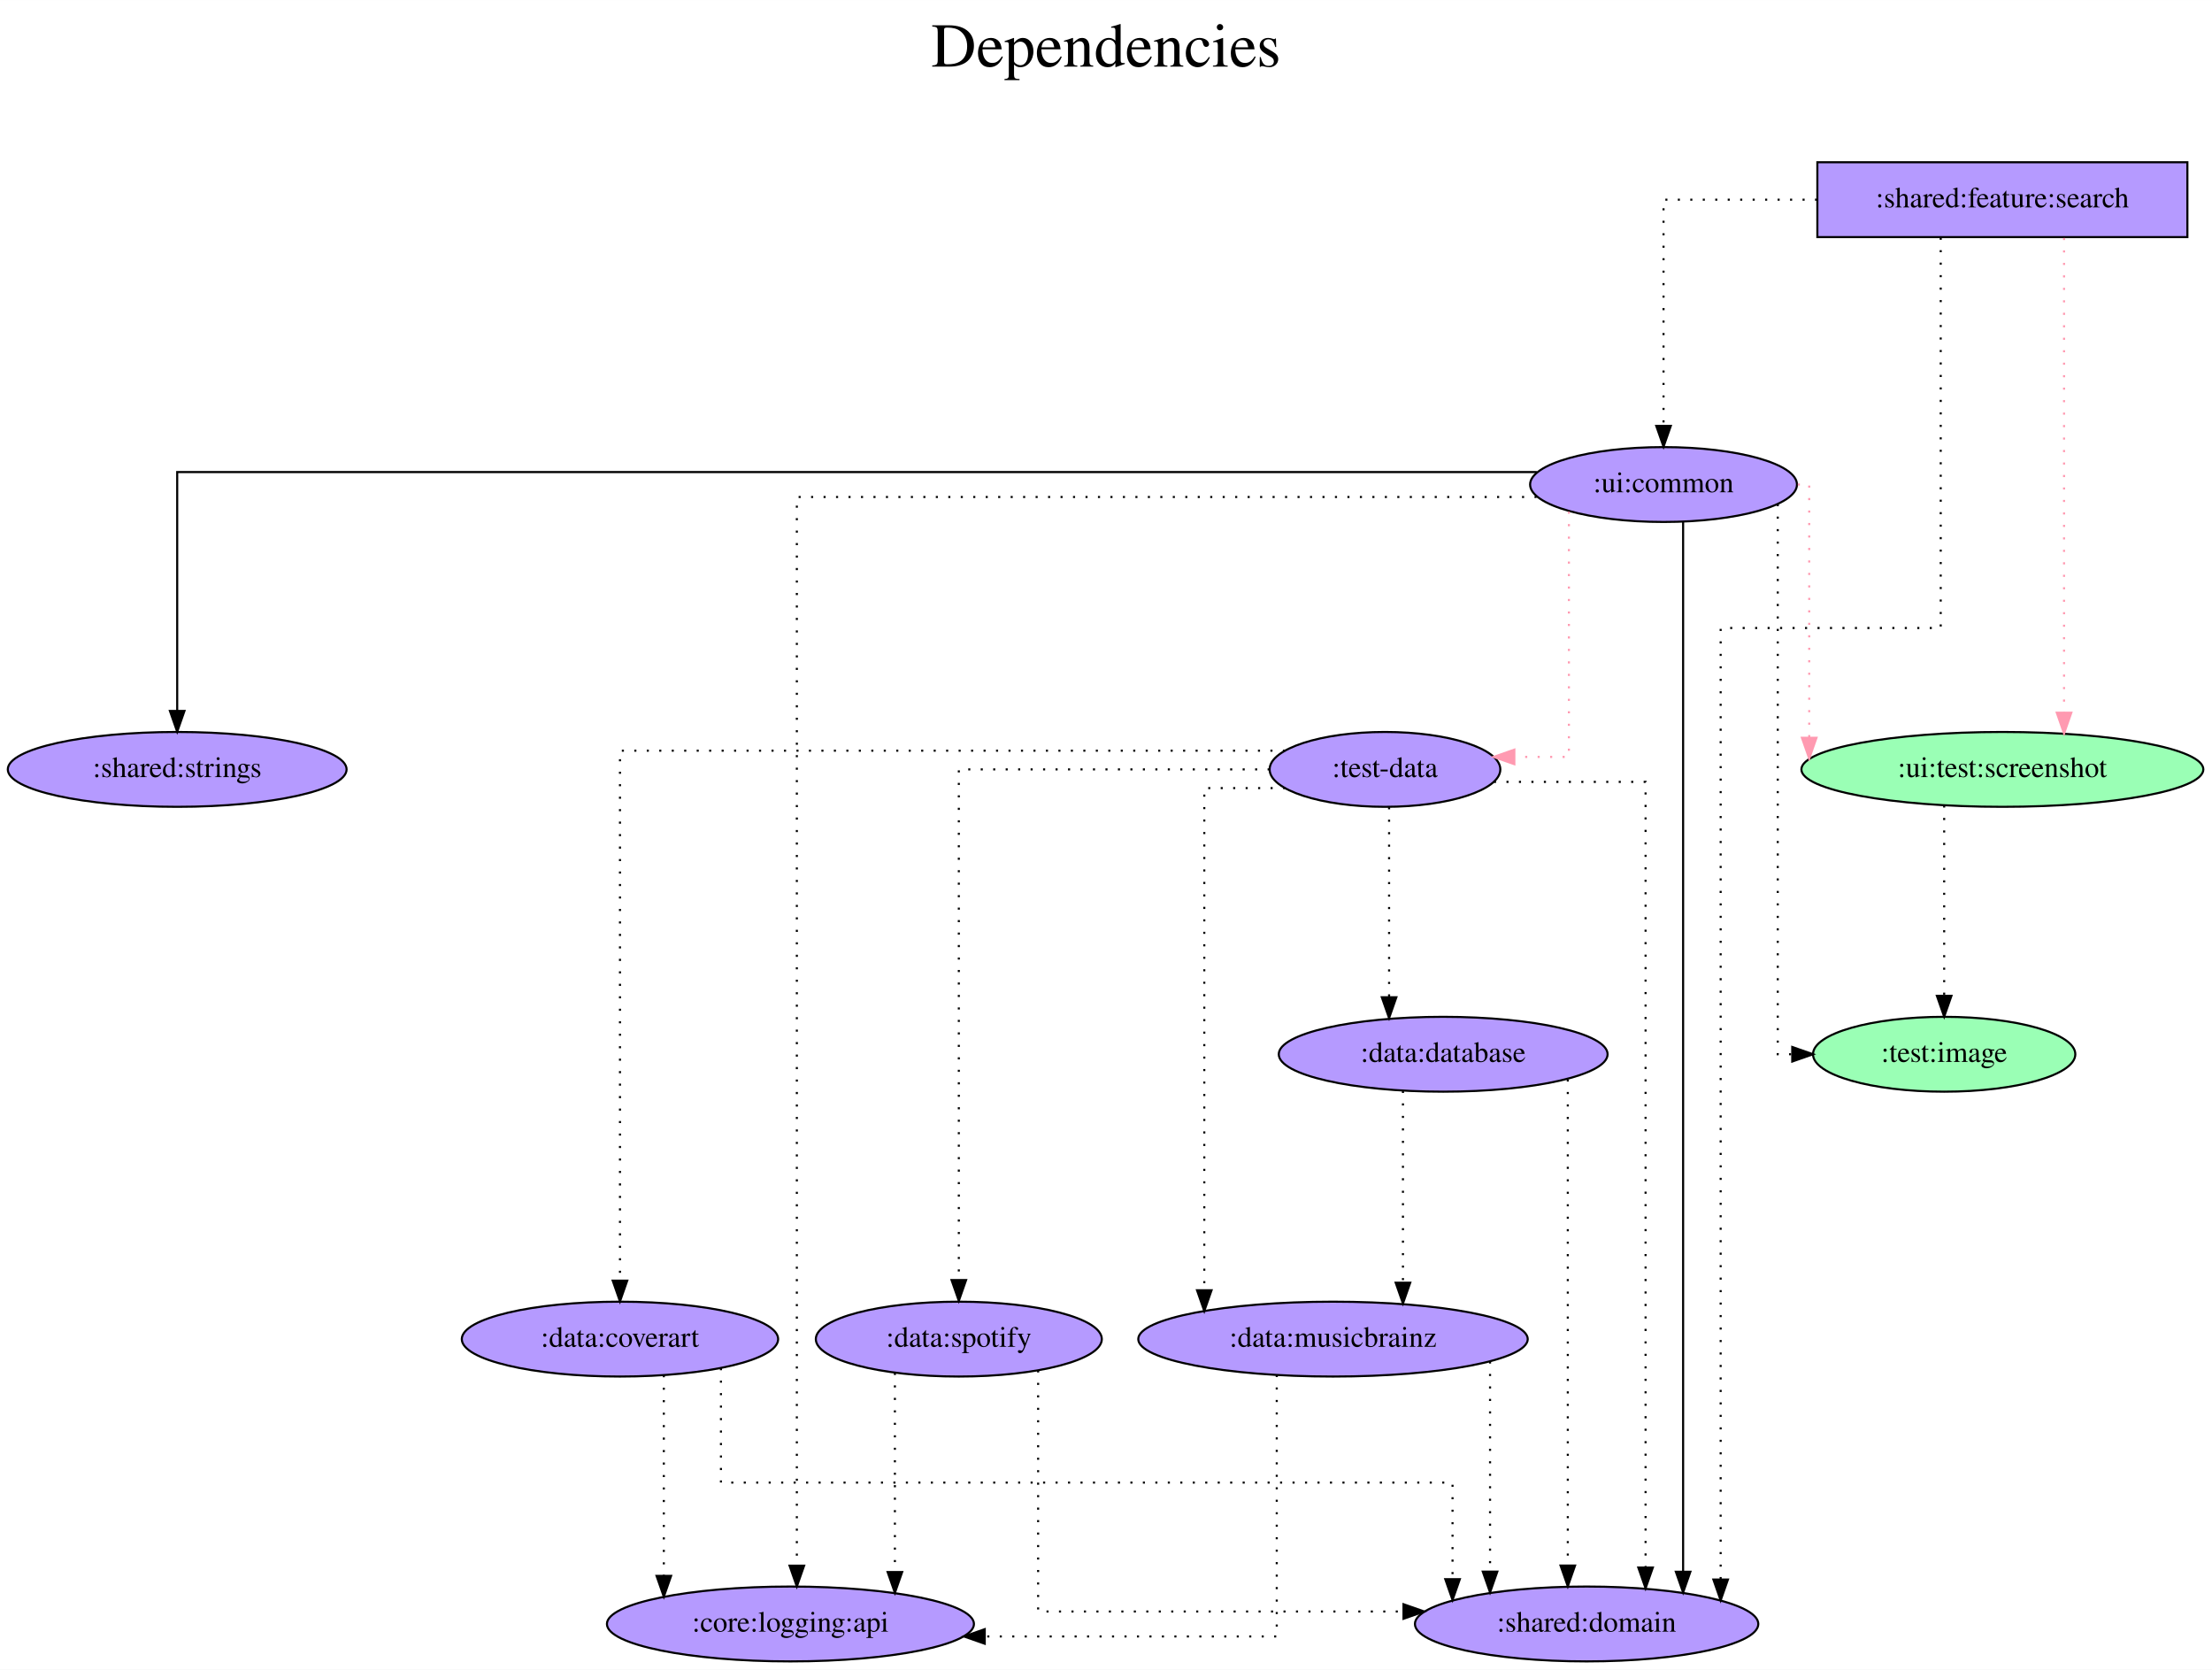
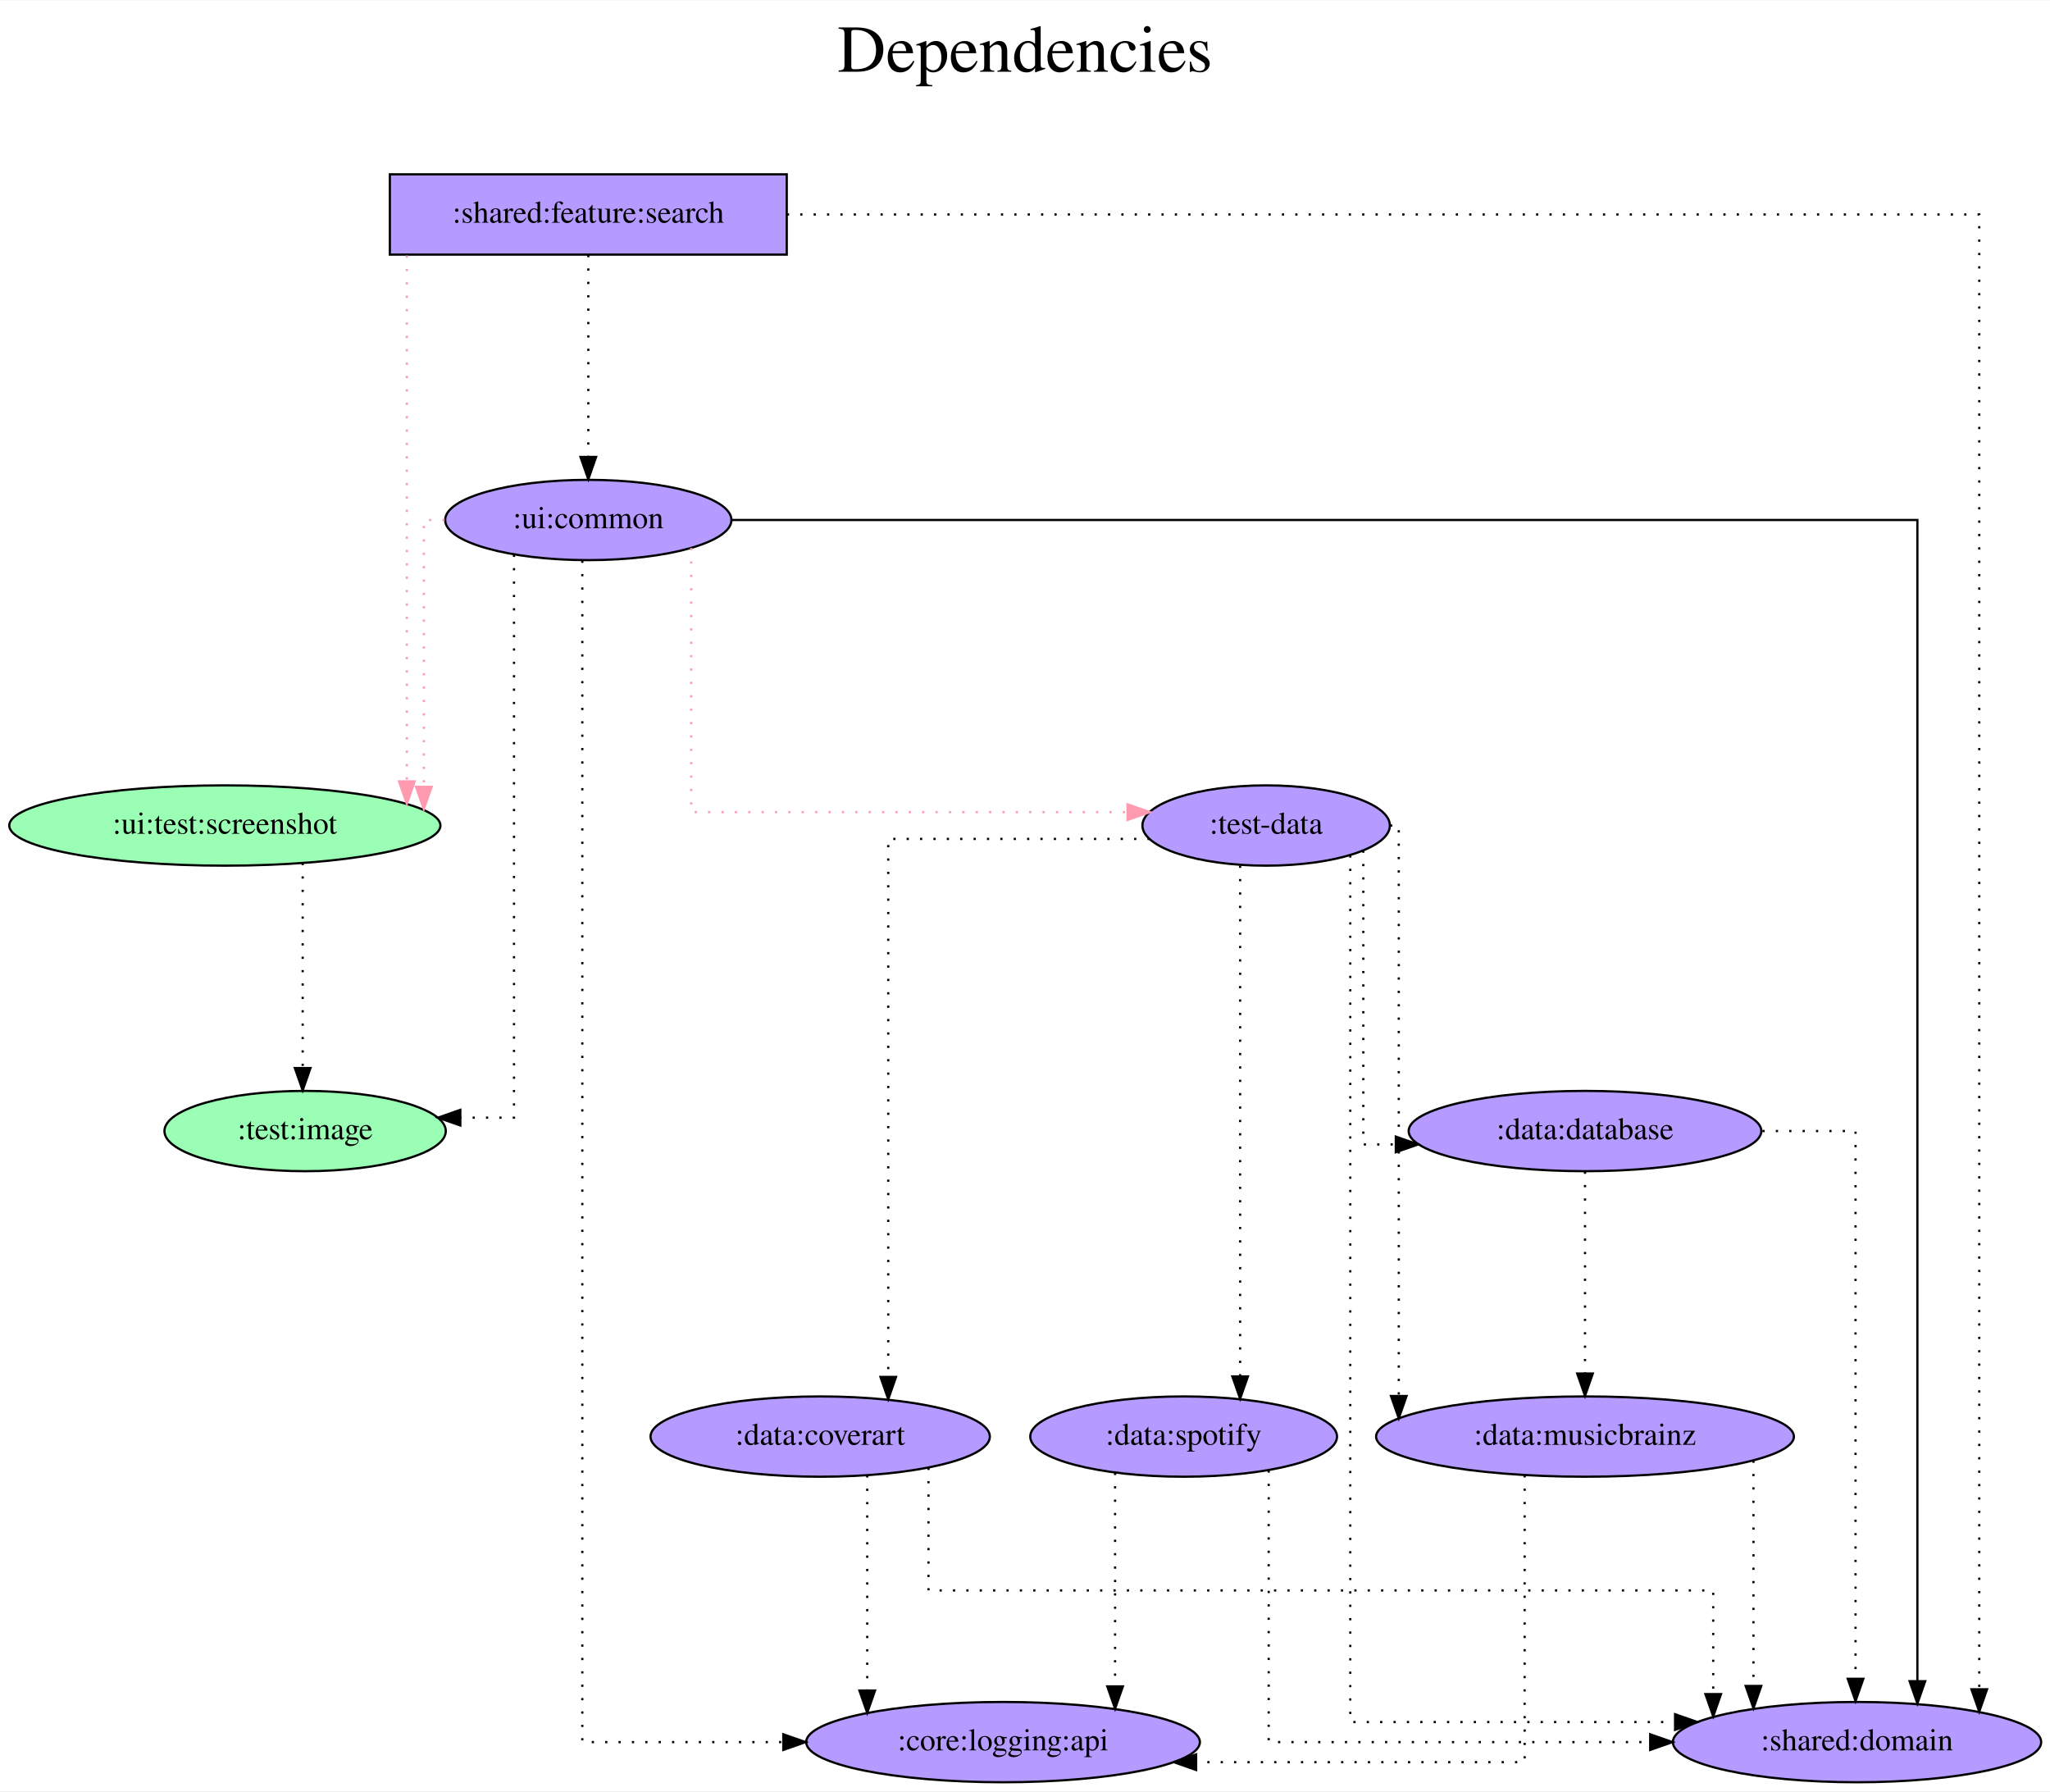
- <svg xmlns="http://www.w3.org/2000/svg" width="1064pt" height="803pt" viewBox="0.00 0.00 1064.08 803.00">
+ <svg xmlns="http://www.w3.org/2000/svg" width="919pt" height="803pt" viewBox="0.00 0.00 919.38 803.00">
  <g id="graph0" class="graph" transform="scale(1 1) rotate(0) translate(4 799)">
-     <polygon fill="white" stroke="transparent" points="-4,4 -4,-799 1060.08,-799 1060.08,4 -4,4" />
-     <text text-anchor="middle" x="528.04" y="-767" font-family="Times,serif" font-size="30.00">Dependencies</text>
-     <text text-anchor="middle" x="528.04" y="-734" font-family="Times,serif" font-size="30.00"> </text>
+     <polygon fill="white" stroke="transparent" points="-4,4 -4,-799 915.38,-799 915.38,4 -4,4" />
+     <text text-anchor="middle" x="455.69" y="-767" font-family="Times,serif" font-size="30.00">Dependencies</text>
+     <text text-anchor="middle" x="455.69" y="-734" font-family="Times,serif" font-size="30.00"> </text>
    <g id="node1" class="node">
-       <polygon fill="#b59aff" stroke="black" points="1048.24,-721 870.24,-721 870.24,-685 1048.24,-685 1048.24,-721" />
-       <text text-anchor="middle" x="959.24" y="-699.3" font-family="Times,serif" font-size="14.00">:shared:feature:search</text>
+       <polygon fill="#b59aff" stroke="black" points="348.84,-721 170.84,-721 170.84,-685 348.84,-685 348.84,-721" />
+       <text text-anchor="middle" x="259.84" y="-699.3" font-family="Times,serif" font-size="14.00">:shared:feature:search</text>
    </g>
    <g id="node2" class="node">
-       <ellipse fill="#9affb5" stroke="black" cx="959.24" cy="-429" rx="96.68" ry="18" />
-       <text text-anchor="middle" x="959.24" y="-425.3" font-family="Times,serif" font-size="14.00">:ui:test:screenshot</text>
+       <ellipse fill="#9affb5" stroke="black" cx="96.84" cy="-429" rx="96.68" ry="18" />
+       <text text-anchor="middle" x="96.84" y="-425.3" font-family="Times,serif" font-size="14.00">:ui:test:screenshot</text>
    </g>
    <g id="edge1" class="edge">
-       <path fill="none" stroke="#ff9ab1" stroke-dasharray="1,5" d="M988.91,-684.6C988.91,-684.6 988.91,-456.26 988.91,-456.26" />
-       <polygon fill="#ff9ab1" stroke="#ff9ab1" points="992.41,-456.26 988.91,-446.26 985.41,-456.26 992.41,-456.26" />
+       <path fill="none" stroke="#ff9ab1" stroke-dasharray="1,5" d="M178.46,-684.6C178.46,-684.6 178.46,-448.78 178.46,-448.78" />
+       <polygon fill="#ff9ab1" stroke="#ff9ab1" points="181.96,-448.78 178.46,-438.78 174.96,-448.78 181.96,-448.78" />
    </g>
    <g id="node3" class="node">
-       <ellipse fill="#b59aff" stroke="black" cx="796.24" cy="-566" rx="64.19" ry="18" />
-       <text text-anchor="middle" x="796.24" y="-562.3" font-family="Times,serif" font-size="14.00">:ui:common</text>
+       <ellipse fill="#b59aff" stroke="black" cx="259.84" cy="-566" rx="64.19" ry="18" />
+       <text text-anchor="middle" x="259.84" y="-562.3" font-family="Times,serif" font-size="14.00">:ui:common</text>
    </g>
    <g id="edge2" class="edge">
-       <path fill="none" stroke="black" stroke-dasharray="1,5" d="M870.11,-703C832.06,-703 796.24,-703 796.24,-703 796.24,-703 796.24,-594.19 796.24,-594.19" />
-       <polygon fill="black" stroke="black" points="799.74,-594.19 796.24,-584.19 792.74,-594.19 799.74,-594.19" />
+       <path fill="none" stroke="black" stroke-dasharray="1,5" d="M259.84,-684.81C259.84,-684.81 259.84,-594.27 259.84,-594.27" />
+       <polygon fill="black" stroke="black" points="263.34,-594.27 259.84,-584.27 256.34,-594.27 263.34,-594.27" />
    </g>
    <g id="node4" class="node">
-       <ellipse fill="#b59aff" stroke="black" cx="759.24" cy="-18" rx="82.59" ry="18" />
-       <text text-anchor="middle" x="759.24" y="-14.3" font-family="Times,serif" font-size="14.00">:shared:domain</text>
+       <ellipse fill="#b59aff" stroke="black" cx="828.84" cy="-18" rx="82.59" ry="18" />
+       <text text-anchor="middle" x="828.84" y="-14.3" font-family="Times,serif" font-size="14.00">:shared:domain</text>
    </g>
    <g id="edge3" class="edge">
-       <path fill="none" stroke="black" stroke-dasharray="1,5" d="M929.58,-684.72C929.58,-634.3 929.58,-497 929.58,-497 929.58,-497 823.72,-497 823.72,-497 823.72,-497 823.72,-39.37 823.72,-39.37" />
-       <polygon fill="black" stroke="black" points="827.22,-39.37 823.72,-29.37 820.22,-39.37 827.22,-39.37" />
+       <path fill="none" stroke="black" stroke-dasharray="1,5" d="M348.89,-703C521.24,-703 883.65,-703 883.65,-703 883.65,-703 883.65,-41.68 883.65,-41.68" />
+       <polygon fill="black" stroke="black" points="887.15,-41.68 883.65,-31.68 880.15,-41.68 887.15,-41.68" />
    </g>
    <g id="node5" class="node">
-       <ellipse fill="#9affb5" stroke="black" cx="931.24" cy="-292" rx="63.09" ry="18" />
-       <text text-anchor="middle" x="931.24" y="-288.3" font-family="Times,serif" font-size="14.00">:test:image</text>
+       <ellipse fill="#9affb5" stroke="black" cx="132.84" cy="-292" rx="63.09" ry="18" />
+       <text text-anchor="middle" x="132.84" y="-288.3" font-family="Times,serif" font-size="14.00">:test:image</text>
    </g>
    <g id="edge4" class="edge">
-       <path fill="none" stroke="black" stroke-dasharray="1,5" d="M931.24,-411.65C931.24,-411.65 931.24,-320.08 931.24,-320.08" />
-       <polygon fill="black" stroke="black" points="934.74,-320.08 931.24,-310.08 927.74,-320.08 934.74,-320.08" />
+       <path fill="none" stroke="black" stroke-dasharray="1,5" d="M131.74,-412.2C131.74,-412.2 131.74,-320.25 131.74,-320.25" />
+       <polygon fill="black" stroke="black" points="135.24,-320.25 131.74,-310.25 128.24,-320.25 135.24,-320.25" />
    </g>
    <g id="edge7" class="edge">
-       <path fill="none" stroke="#ff9ab1" stroke-dasharray="1,5" d="M860.82,-566C864.25,-566 866.32,-566 866.32,-566 866.32,-566 866.32,-444.2 866.32,-444.2" />
-       <polygon fill="#ff9ab1" stroke="#ff9ab1" points="869.82,-444.2 866.32,-434.2 862.82,-444.2 869.82,-444.2" />
+       <path fill="none" stroke="#ff9ab1" stroke-dasharray="1,5" d="M195.41,-566C189.73,-566 186.07,-566 186.07,-566 186.07,-566 186.07,-446.37 186.07,-446.37" />
+       <polygon fill="#ff9ab1" stroke="#ff9ab1" points="189.57,-446.37 186.07,-436.37 182.57,-446.37 189.57,-446.37" />
    </g>
    <g id="edge8" class="edge">
-       <path fill="none" stroke="black" d="M805.66,-548.08C805.66,-548.08 805.66,-43.13 805.66,-43.13" />
-       <polygon fill="black" stroke="black" points="809.16,-43.13 805.66,-33.13 802.16,-43.13 809.16,-43.13" />
+       <path fill="none" stroke="black" d="M324.2,-566C478.33,-566 855.91,-566 855.91,-566 855.91,-566 855.91,-45.31 855.91,-45.31" />
+       <polygon fill="black" stroke="black" points="859.41,-45.31 855.91,-35.31 852.41,-45.31 859.41,-45.31" />
    </g>
    <g id="edge5" class="edge">
-       <path fill="none" stroke="black" stroke-dasharray="1,5" d="M851.19,-556.57C851.19,-508.39 851.19,-292 851.19,-292 851.19,-292 858.16,-292 858.16,-292" />
-       <polygon fill="black" stroke="black" points="858.16,-295.5 868.16,-292 858.16,-288.5 858.16,-295.5" />
+       <path fill="none" stroke="black" stroke-dasharray="1,5" d="M226.52,-550.43C226.52,-493.24 226.52,-298 226.52,-298 226.52,-298 202.44,-298 202.44,-298" />
+       <polygon fill="black" stroke="black" points="202.44,-294.5 192.44,-298 202.44,-301.5 202.44,-294.5" />
    </g>
    <g id="node6" class="node">
-       <ellipse fill="#b59aff" stroke="black" cx="662.24" cy="-429" rx="55.49" ry="18" />
-       <text text-anchor="middle" x="662.24" y="-425.3" font-family="Times,serif" font-size="14.00">:test-data</text>
+       <ellipse fill="#b59aff" stroke="black" cx="563.84" cy="-429" rx="55.49" ry="18" />
+       <text text-anchor="middle" x="563.84" y="-425.3" font-family="Times,serif" font-size="14.00">:test-data</text>
    </g>
    <g id="edge6" class="edge">
-       <path fill="none" stroke="#ff9ab1" stroke-dasharray="1,5" d="M750.72,-552.96C750.72,-519.83 750.72,-435 750.72,-435 750.72,-435 724.48,-435 724.48,-435" />
-       <polygon fill="#ff9ab1" stroke="#ff9ab1" points="724.48,-431.5 714.48,-435 724.48,-438.5 724.48,-431.5" />
+       <path fill="none" stroke="#ff9ab1" stroke-dasharray="1,5" d="M305.99,-553.44C305.99,-520.65 305.99,-435 305.99,-435 305.99,-435 501.66,-435 501.66,-435" />
+       <polygon fill="#ff9ab1" stroke="#ff9ab1" points="501.66,-438.5 511.66,-435 501.66,-431.5 501.66,-438.5" />
    </g>
    <g id="node7" class="node">
-       <ellipse fill="#b59aff" stroke="black" cx="81.24" cy="-429" rx="81.49" ry="18" />
-       <text text-anchor="middle" x="81.24" y="-425.3" font-family="Times,serif" font-size="14.00">:shared:strings</text>
+       <ellipse fill="#b59aff" stroke="black" cx="445.84" cy="-18" rx="88.28" ry="18" />
+       <text text-anchor="middle" x="445.84" y="-14.3" font-family="Times,serif" font-size="14.00">:core:logging:api</text>
    </g>
    <g id="edge9" class="edge">
-       <path fill="none" stroke="black" d="M735.28,-572C562.38,-572 81.24,-572 81.24,-572 81.24,-572 81.24,-457.11 81.24,-457.11" />
-       <polygon fill="black" stroke="black" points="84.74,-457.11 81.24,-447.11 77.74,-457.11 84.74,-457.11" />
+       <path fill="none" stroke="black" stroke-dasharray="1,5" d="M257.16,-547.77C257.16,-452.68 257.16,-18 257.16,-18 257.16,-18 347.3,-18 347.3,-18" />
+       <polygon fill="black" stroke="black" points="347.3,-21.5 357.3,-18 347.3,-14.5 347.3,-21.5" />
+     </g>
+     <g id="edge10" class="edge">
+       <path fill="none" stroke="black" stroke-dasharray="1,5" d="M601.57,-415.62C601.57,-345.87 601.57,-27 601.57,-27 601.57,-27 747.24,-27 747.24,-27" />
+       <polygon fill="black" stroke="black" points="747.24,-30.5 757.24,-27 747.24,-23.5 747.24,-30.5" />
    </g>
    <g id="node8" class="node">
-       <ellipse fill="#b59aff" stroke="black" cx="376.24" cy="-18" rx="88.28" ry="18" />
-       <text text-anchor="middle" x="376.24" y="-14.3" font-family="Times,serif" font-size="14.00">:core:logging:api</text>
-     </g>
-     <g id="edge10" class="edge">
-       <path fill="none" stroke="black" stroke-dasharray="1,5" d="M735.17,-560C619.37,-560 379.32,-560 379.32,-560 379.32,-560 379.32,-46.03 379.32,-46.03" />
-       <polygon fill="black" stroke="black" points="382.82,-46.03 379.32,-36.03 375.82,-46.03 382.82,-46.03" />
+       <ellipse fill="#b59aff" stroke="black" cx="706.84" cy="-292" rx="79.09" ry="18" />
+       <text text-anchor="middle" x="706.84" y="-288.3" font-family="Times,serif" font-size="14.00">:data:database</text>
    </g>
    <g id="edge11" class="edge">
-       <path fill="none" stroke="black" stroke-dasharray="1,5" d="M714.68,-423C749.03,-423 787.6,-423 787.6,-423 787.6,-423 787.6,-45.14 787.6,-45.14" />
-       <polygon fill="black" stroke="black" points="791.1,-45.14 787.6,-35.14 784.1,-45.14 791.1,-45.14" />
+       <path fill="none" stroke="black" stroke-dasharray="1,5" d="M607.41,-417.78C607.41,-384.07 607.41,-286 607.41,-286 607.41,-286 621.99,-286 621.99,-286" />
+       <polygon fill="black" stroke="black" points="621.99,-289.5 631.99,-286 621.99,-282.5 621.99,-289.5" />
    </g>
    <g id="node9" class="node">
-       <ellipse fill="#b59aff" stroke="black" cx="690.24" cy="-292" rx="79.09" ry="18" />
-       <text text-anchor="middle" x="690.24" y="-288.3" font-family="Times,serif" font-size="14.00">:data:database</text>
+       <ellipse fill="#b59aff" stroke="black" cx="706.84" cy="-155" rx="93.68" ry="18" />
+       <text text-anchor="middle" x="706.84" y="-151.3" font-family="Times,serif" font-size="14.00">:data:musicbrainz</text>
    </g>
    <g id="edge12" class="edge">
-       <path fill="none" stroke="black" stroke-dasharray="1,5" d="M664.22,-410.81C664.22,-410.81 664.22,-319.4 664.22,-319.4" />
-       <polygon fill="black" stroke="black" points="667.72,-319.4 664.22,-309.4 660.72,-319.4 667.72,-319.4" />
+       <path fill="none" stroke="black" stroke-dasharray="1,5" d="M619.42,-429C621.87,-429 623.32,-429 623.32,-429 623.32,-429 623.32,-173.2 623.32,-173.2" />
+       <polygon fill="black" stroke="black" points="626.82,-173.2 623.32,-163.2 619.82,-173.2 626.82,-173.2" />
    </g>
    <g id="node10" class="node">
-       <ellipse fill="#b59aff" stroke="black" cx="637.24" cy="-155" rx="93.68" ry="18" />
-       <text text-anchor="middle" x="637.24" y="-151.3" font-family="Times,serif" font-size="14.00">:data:musicbrainz</text>
+       <ellipse fill="#b59aff" stroke="black" cx="363.84" cy="-155" rx="76.09" ry="18" />
+       <text text-anchor="middle" x="363.84" y="-151.3" font-family="Times,serif" font-size="14.00">:data:coverart</text>
    </g>
    <g id="edge13" class="edge">
-       <path fill="none" stroke="black" stroke-dasharray="1,5" d="M614.21,-420C594.11,-420 575.32,-420 575.32,-420 575.32,-420 575.32,-178.51 575.32,-178.51" />
-       <polygon fill="black" stroke="black" points="578.82,-178.51 575.32,-168.51 571.82,-178.51 578.82,-178.51" />
+       <path fill="none" stroke="black" stroke-dasharray="1,5" d="M511.61,-423C461.81,-423 394.36,-423 394.36,-423 394.36,-423 394.36,-181.76 394.36,-181.76" />
+       <polygon fill="black" stroke="black" points="397.86,-181.76 394.36,-171.76 390.86,-181.76 397.86,-181.76" />
    </g>
    <g id="node11" class="node">
-       <ellipse fill="#b59aff" stroke="black" cx="294.24" cy="-155" rx="76.09" ry="18" />
-       <text text-anchor="middle" x="294.24" y="-151.3" font-family="Times,serif" font-size="14.00">:data:coverart</text>
+       <ellipse fill="#b59aff" stroke="black" cx="526.84" cy="-155" rx="68.79" ry="18" />
+       <text text-anchor="middle" x="526.84" y="-151.3" font-family="Times,serif" font-size="14.00">:data:spotify</text>
    </g>
    <g id="edge14" class="edge">
-       <path fill="none" stroke="black" stroke-dasharray="1,5" d="M614.13,-438C514.38,-438 294.24,-438 294.24,-438 294.24,-438 294.24,-183.13 294.24,-183.13" />
-       <polygon fill="black" stroke="black" points="297.74,-183.13 294.24,-173.13 290.74,-183.13 297.74,-183.13" />
-     </g>
-     <g id="node12" class="node">
-       <ellipse fill="#b59aff" stroke="black" cx="457.24" cy="-155" rx="68.79" ry="18" />
-       <text text-anchor="middle" x="457.24" y="-151.3" font-family="Times,serif" font-size="14.00">:data:spotify</text>
+       <path fill="none" stroke="black" stroke-dasharray="1,5" d="M552.17,-411.02C552.17,-411.02 552.17,-181.98 552.17,-181.98" />
+       <polygon fill="black" stroke="black" points="555.67,-181.98 552.17,-171.98 548.67,-181.98 555.67,-181.98" />
    </g>
    <g id="edge15" class="edge">
-       <path fill="none" stroke="black" stroke-dasharray="1,5" d="M606.77,-429C546.06,-429 457.24,-429 457.24,-429 457.24,-429 457.24,-183.4 457.24,-183.4" />
-       <polygon fill="black" stroke="black" points="460.74,-183.4 457.24,-173.4 453.74,-183.4 460.74,-183.4" />
+       <path fill="none" stroke="black" stroke-dasharray="1,5" d="M786.42,-292C809.29,-292 828.17,-292 828.17,-292 828.17,-292 828.17,-46.4 828.17,-46.4" />
+       <polygon fill="black" stroke="black" points="831.67,-46.4 828.17,-36.4 824.67,-46.4 831.67,-46.4" />
    </g>
    <g id="edge16" class="edge">
-       <path fill="none" stroke="black" stroke-dasharray="1,5" d="M750.19,-279.87C750.19,-279.87 750.19,-46.11 750.19,-46.11" />
-       <polygon fill="black" stroke="black" points="753.69,-46.11 750.19,-36.11 746.69,-46.11 753.69,-46.11" />
+       <path fill="none" stroke="black" stroke-dasharray="1,5" d="M706.84,-273.81C706.84,-273.81 706.84,-183.27 706.84,-183.27" />
+       <polygon fill="black" stroke="black" points="710.34,-183.27 706.84,-173.27 703.34,-183.27 710.34,-183.27" />
    </g>
    <g id="edge17" class="edge">
-       <path fill="none" stroke="black" stroke-dasharray="1,5" d="M670.89,-274.37C670.89,-274.37 670.89,-182.13 670.89,-182.13" />
-       <polygon fill="black" stroke="black" points="674.39,-182.13 670.89,-172.13 667.39,-182.13 674.39,-182.13" />
+       <path fill="none" stroke="black" stroke-dasharray="1,5" d="M782.39,-144.25C782.39,-144.25 782.39,-43.18 782.39,-43.18" />
+       <polygon fill="black" stroke="black" points="785.89,-43.18 782.39,-33.18 778.89,-43.18 785.89,-43.18" />
    </g>
    <g id="edge18" class="edge">
-       <path fill="none" stroke="black" stroke-dasharray="1,5" d="M712.79,-144.25C712.79,-144.25 712.79,-43.18 712.79,-43.18" />
-       <polygon fill="black" stroke="black" points="716.29,-43.18 712.79,-33.18 709.29,-43.18 716.29,-43.18" />
+       <path fill="none" stroke="black" stroke-dasharray="1,5" d="M679.77,-137.68C679.77,-99 679.77,-9 679.77,-9 679.77,-9 532.44,-9 532.44,-9" />
+       <polygon fill="black" stroke="black" points="532.44,-5.5 522.44,-9 532.44,-12.5 532.44,-5.5" />
    </g>
    <g id="edge19" class="edge">
-       <path fill="none" stroke="black" stroke-dasharray="1,5" d="M610.18,-137.75C610.18,-99.72 610.18,-12 610.18,-12 610.18,-12 469.71,-12 469.71,-12" />
-       <polygon fill="black" stroke="black" points="469.71,-8.5 459.71,-12 469.71,-15.5 469.71,-8.5" />
+       <path fill="none" stroke="black" stroke-dasharray="1,5" d="M412.41,-141.04C412.41,-120.87 412.41,-86 412.41,-86 412.41,-86 764.34,-86 764.34,-86 764.34,-86 764.34,-39.54 764.34,-39.54" />
+       <polygon fill="black" stroke="black" points="767.84,-39.54 764.34,-29.54 760.84,-39.54 767.84,-39.54" />
    </g>
    <g id="edge20" class="edge">
-       <path fill="none" stroke="black" stroke-dasharray="1,5" d="M342.81,-141.04C342.81,-120.87 342.81,-86 342.81,-86 342.81,-86 694.74,-86 694.74,-86 694.74,-86 694.74,-39.54 694.74,-39.54" />
-       <polygon fill="black" stroke="black" points="698.25,-39.54 694.74,-29.54 691.25,-39.54 698.25,-39.54" />
+       <path fill="none" stroke="black" stroke-dasharray="1,5" d="M384.93,-137.65C384.93,-137.65 384.93,-41.12 384.93,-41.12" />
+       <polygon fill="black" stroke="black" points="388.43,-41.12 384.93,-31.12 381.43,-41.12 388.43,-41.12" />
    </g>
    <g id="edge21" class="edge">
-       <path fill="none" stroke="black" stroke-dasharray="1,5" d="M315.33,-137.65C315.33,-137.65 315.33,-41.12 315.33,-41.12" />
-       <polygon fill="black" stroke="black" points="318.83,-41.12 315.33,-31.12 311.83,-41.12 318.83,-41.12" />
+       <path fill="none" stroke="black" stroke-dasharray="1,5" d="M564.98,-139.82C564.98,-104.15 564.98,-18 564.98,-18 564.98,-18 736.08,-18 736.08,-18" />
+       <polygon fill="black" stroke="black" points="736.08,-21.5 746.08,-18 736.08,-14.5 736.08,-21.5" />
    </g>
    <g id="edge22" class="edge">
-       <path fill="none" stroke="black" stroke-dasharray="1,5" d="M495.39,-139.97C495.39,-105.56 495.39,-24 495.39,-24 495.39,-24 671.15,-24 671.15,-24" />
-       <polygon fill="black" stroke="black" points="671.15,-27.5 681.15,-24 671.15,-20.5 671.15,-27.5" />
-     </g>
-     <g id="edge23" class="edge">
-       <path fill="none" stroke="black" stroke-dasharray="1,5" d="M426.49,-138.75C426.49,-138.75 426.49,-42.98 426.49,-42.98" />
-       <polygon fill="black" stroke="black" points="429.99,-42.98 426.49,-32.98 422.99,-42.98 429.99,-42.98" />
+       <path fill="none" stroke="black" stroke-dasharray="1,5" d="M496.09,-138.75C496.09,-138.75 496.09,-42.98 496.09,-42.98" />
+       <polygon fill="black" stroke="black" points="499.59,-42.98 496.09,-32.98 492.59,-42.98 499.59,-42.98" />
    </g>
  </g>
</svg>
